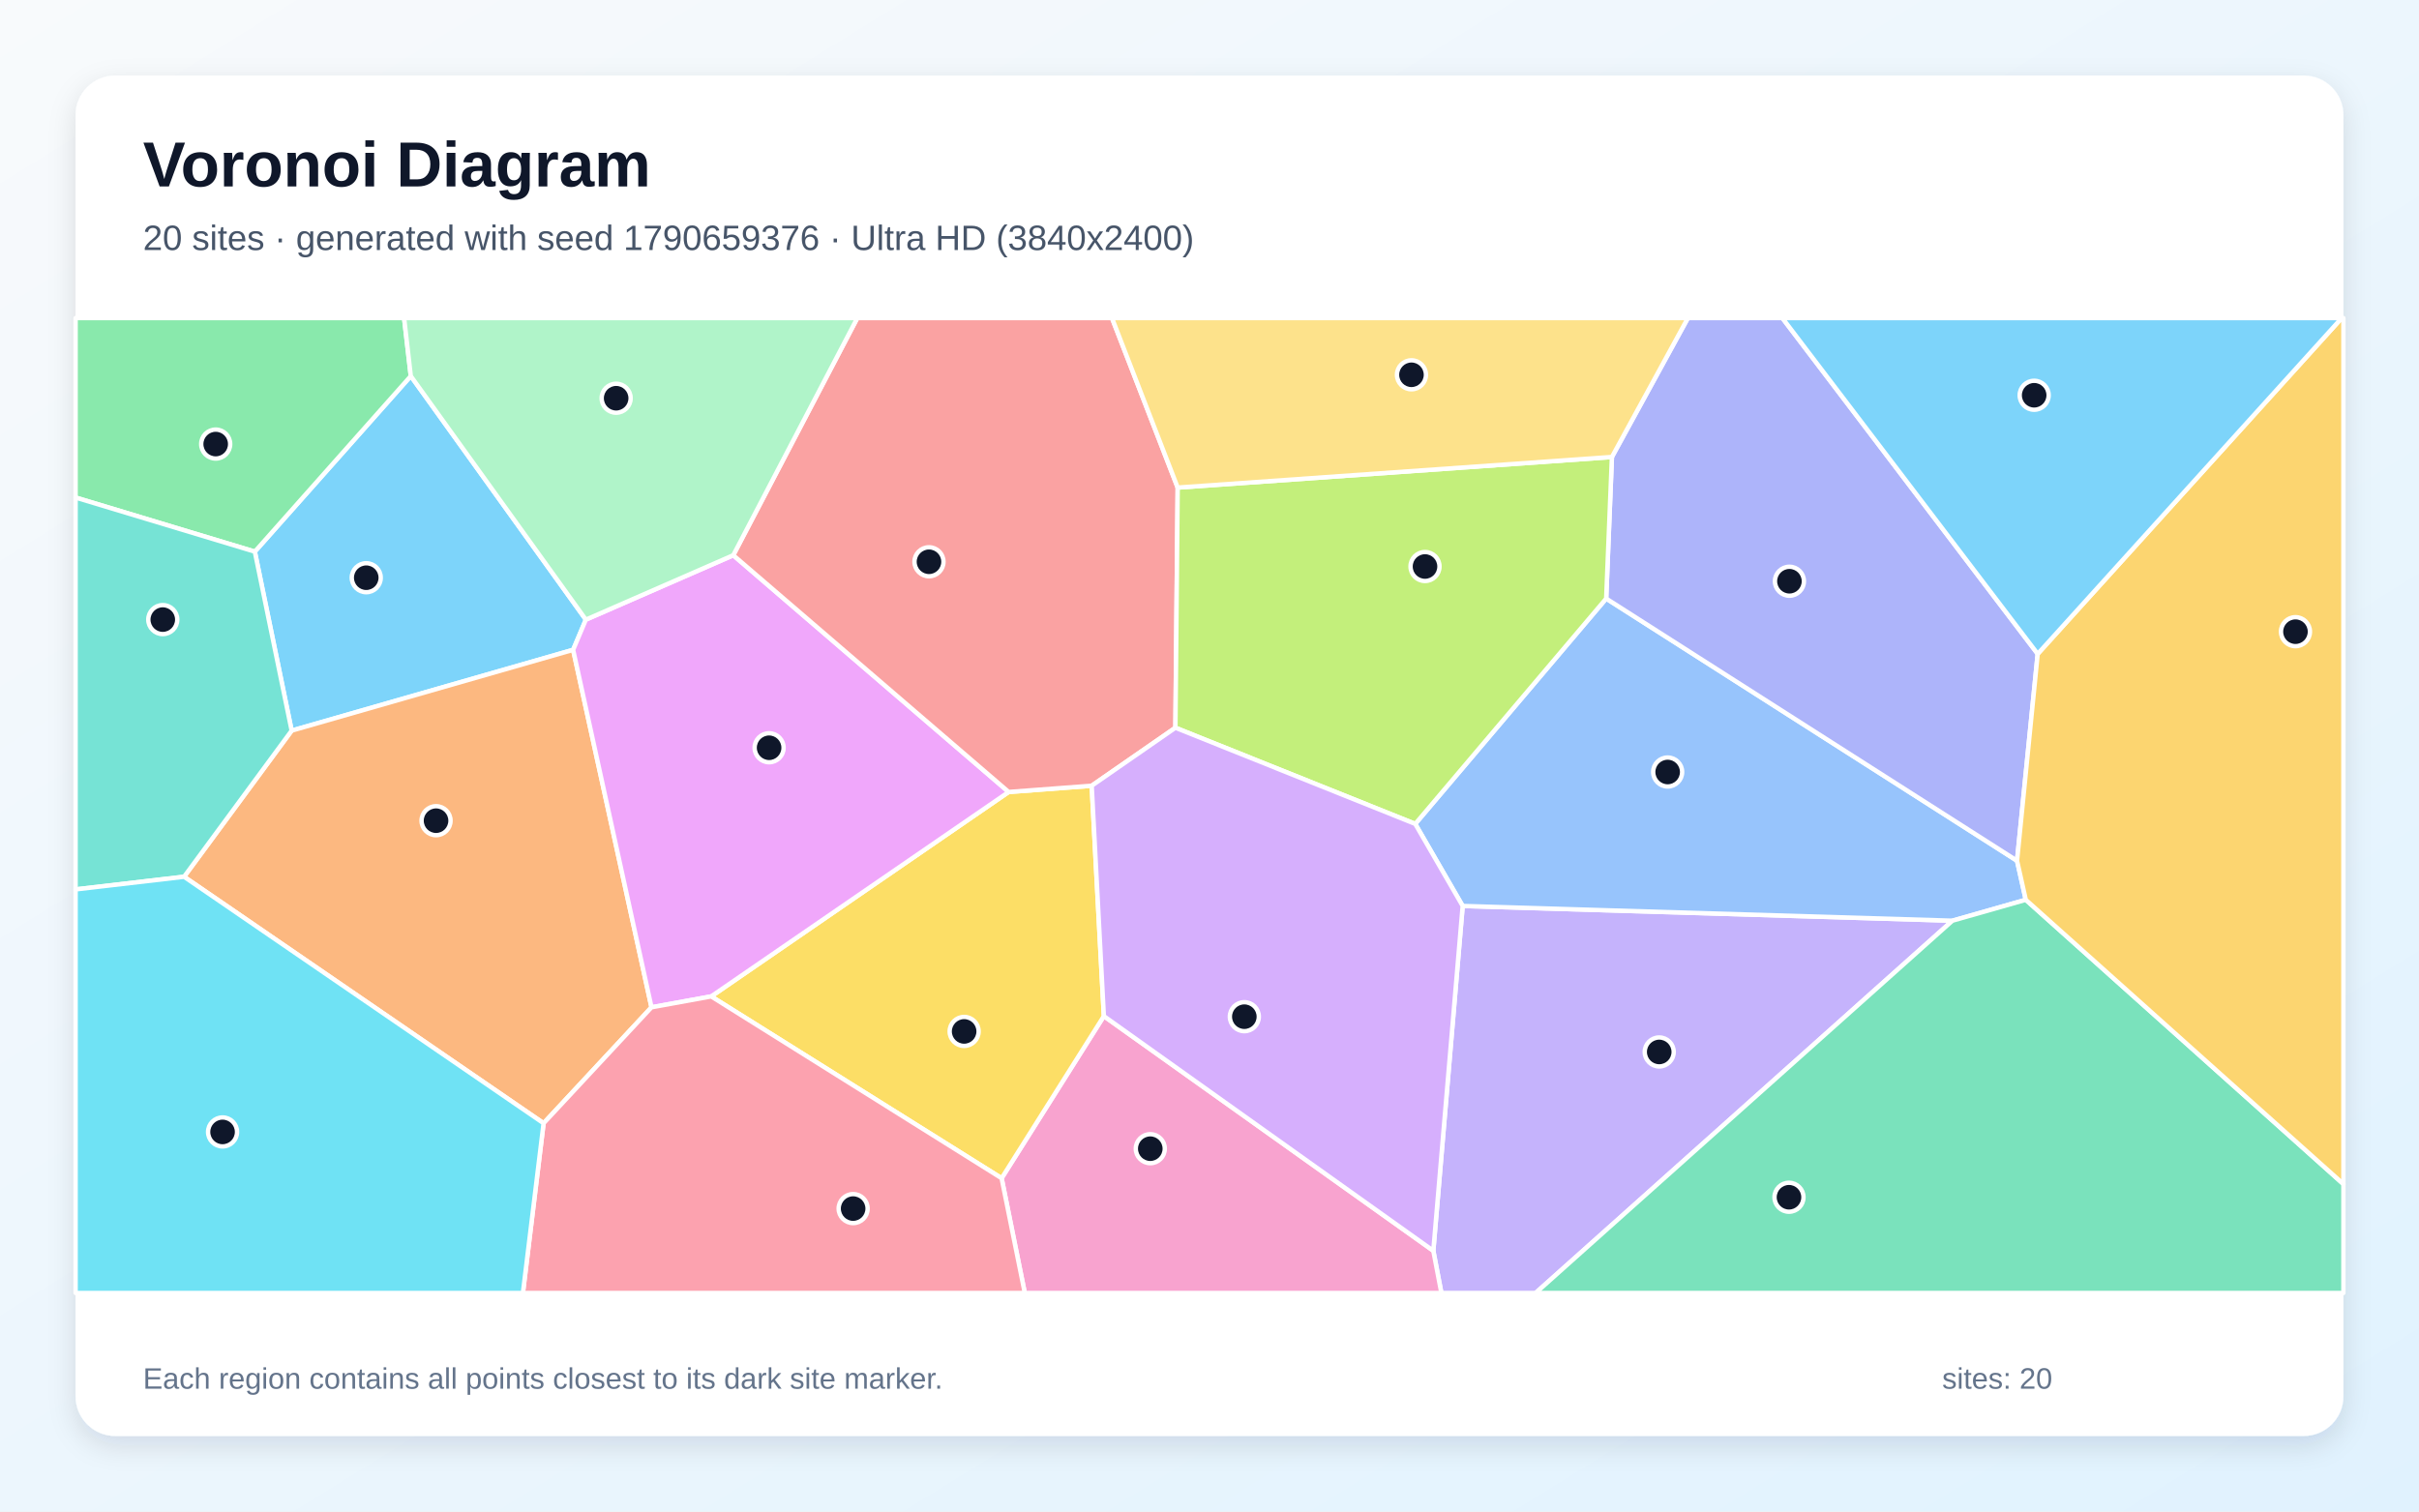
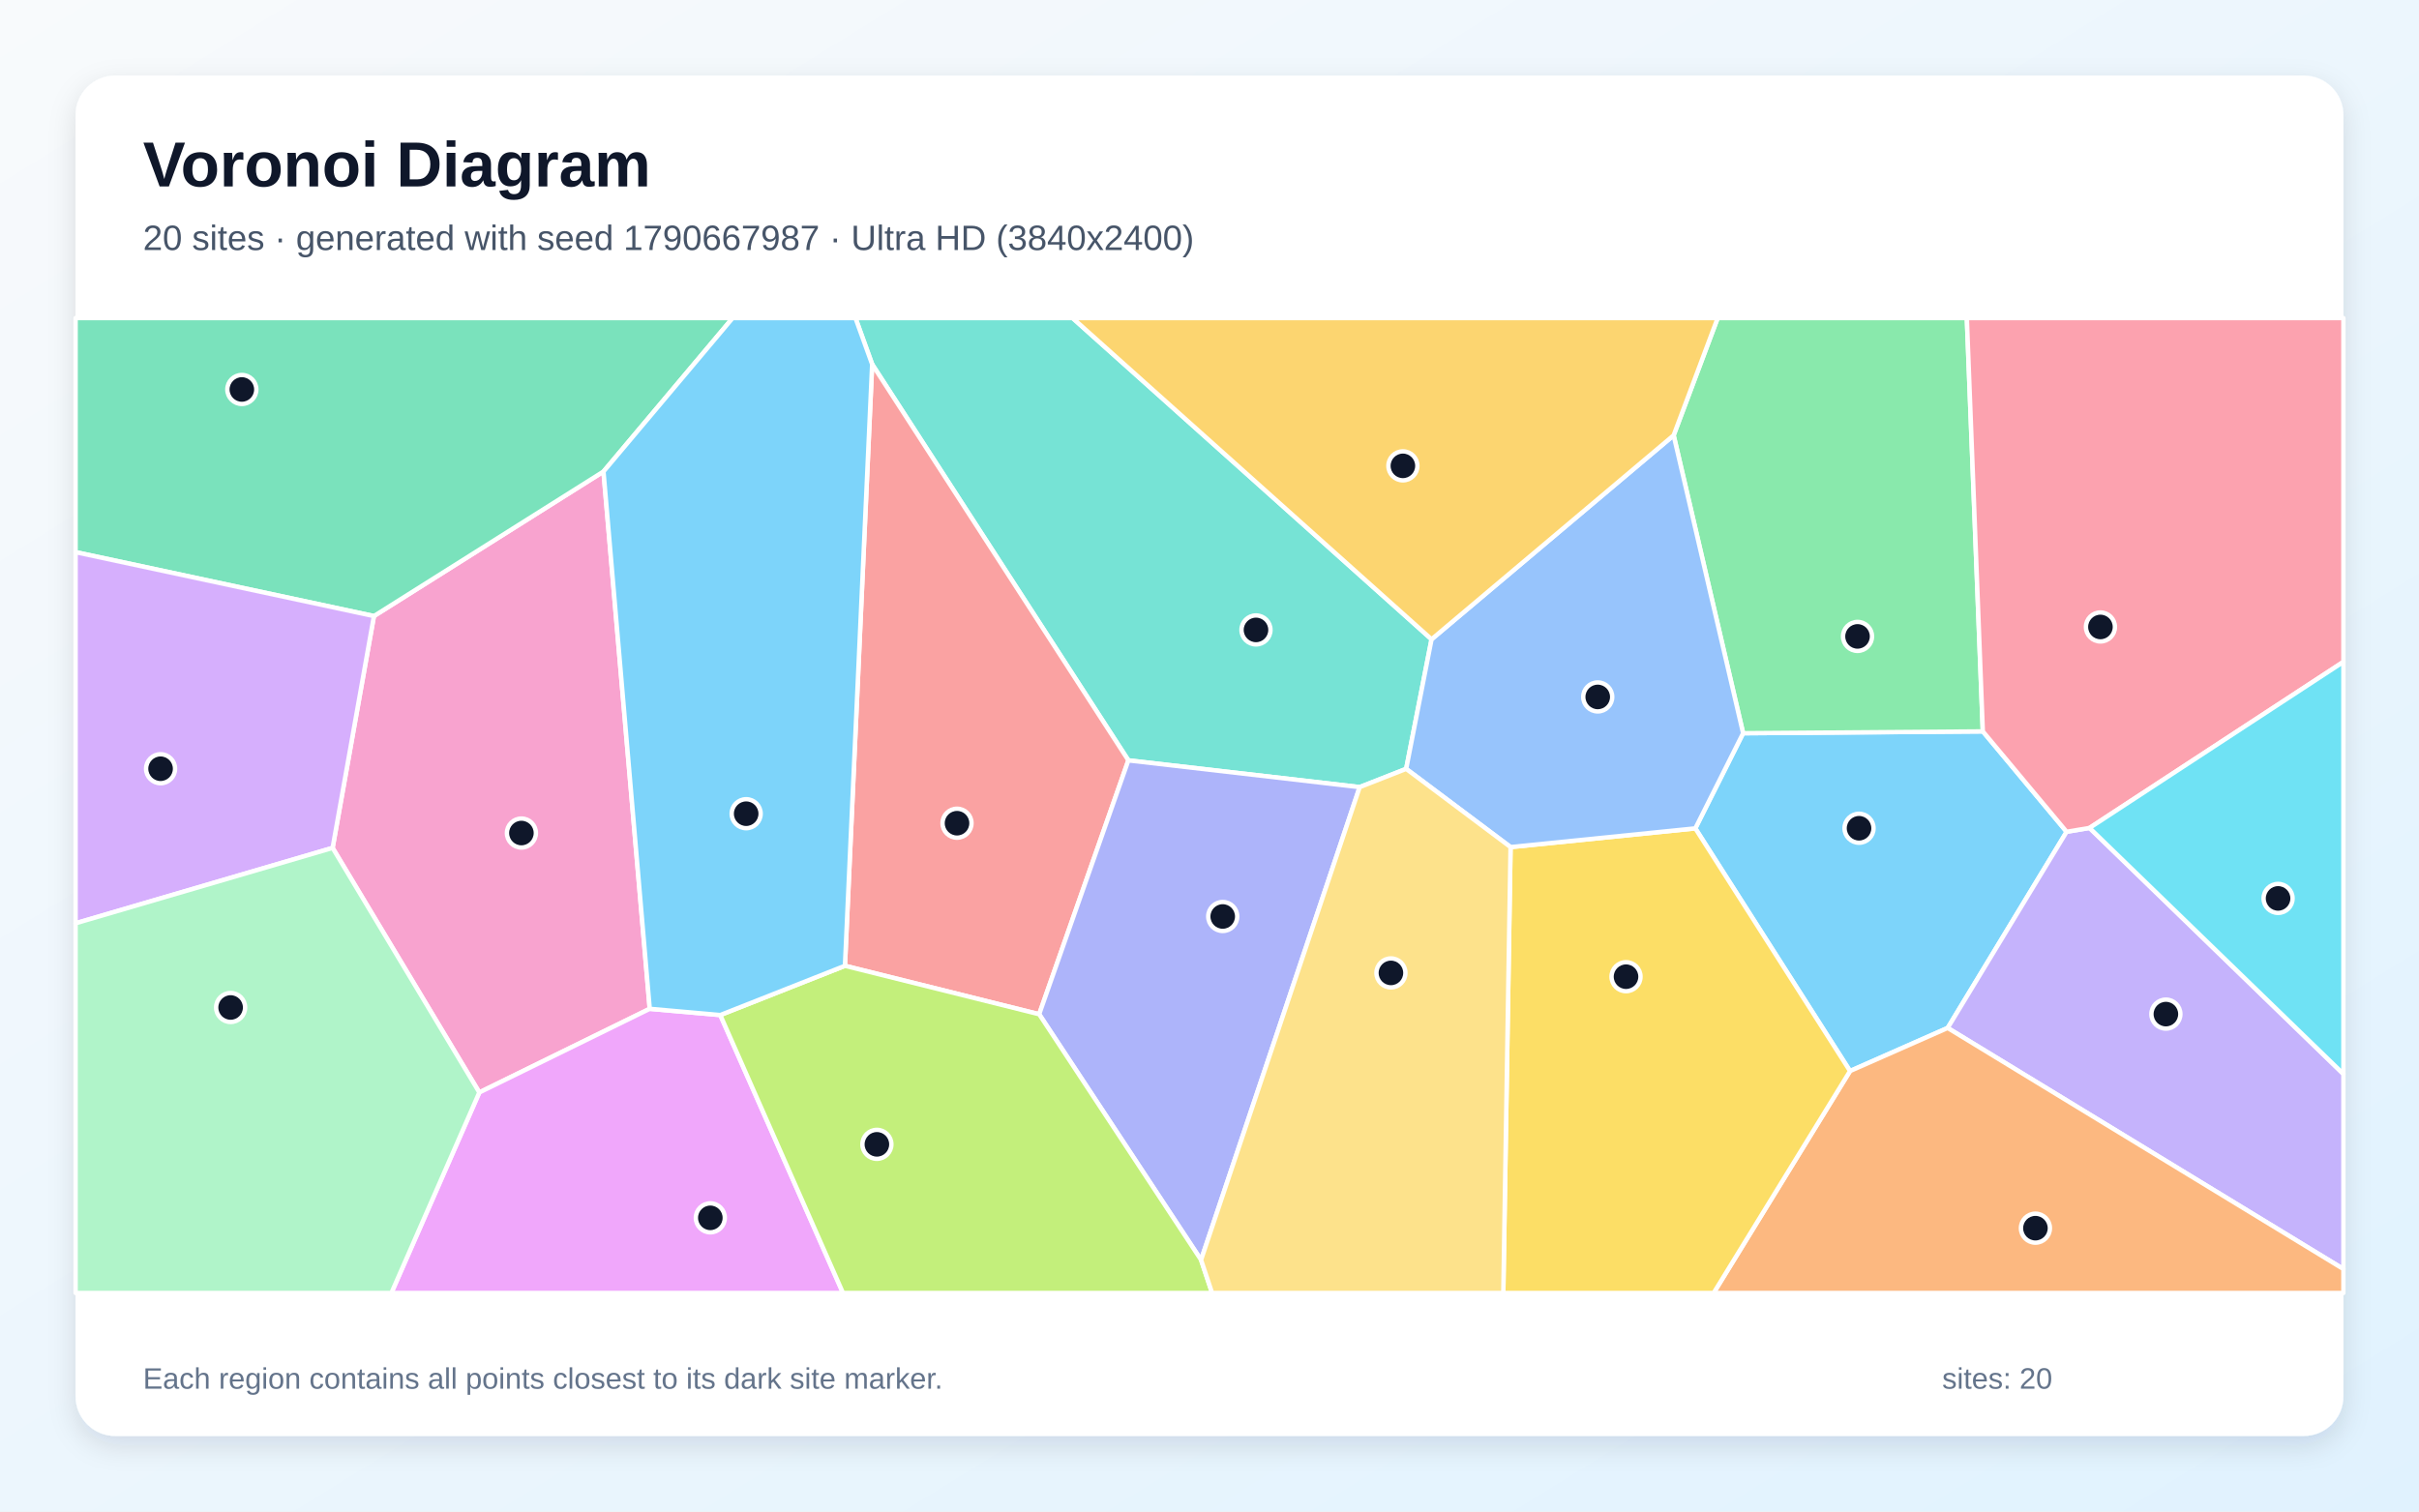
<svg xmlns="http://www.w3.org/2000/svg" width="3840" height="2400" viewBox="0 0 3840 2400" role="img" aria-labelledby="title description">
  <defs>
    <linearGradient id="background" x1="0" y1="0" x2="1" y2="1">
      <stop stop-color="#F8FAFC" />
      <stop offset="1" stop-color="#E0F2FE" />
    </linearGradient>
    <filter id="shadow" x="-5%" y="-5%" width="110%" height="110%">
      <feDropShadow dx="0" dy="15" stdDeviation="22" flood-color="#0F172A" flood-opacity=".12" />
    </filter>
  </defs>
  <rect width="3840" height="2400" fill="url(#background)" />
  <rect x="120" y="120" width="3600" height="2160" rx="63" fill="#FFFFFF" filter="url(#shadow)" />
  <g font-family="Arial, sans-serif">
    <text x="227" y="296" font-size="101" font-weight="700" fill="#0F172A">Voronoi Diagram</text>
-     <text x="227" y="397" font-size="56" fill="#475569">20 sites · generated with seed 1790659376 · Ultra HD (3840x2400)</text>
+     <text x="227" y="397" font-size="56" fill="#475569">20 sites · generated with seed 1790667987 · Ultra HD (3840x2400)</text>
  </g>
  <g stroke="#FFFFFF" stroke-width="7" stroke-linejoin="round">
-     <polygon points="930.0,983.9 909.8,1031.8 463.0,1160.1 404.5,875.9 652.1,597.1" fill="#38BDF8" fill-opacity="0.65" />
-     <polygon points="2275.3,1986.0 2321.9,1438.5 3099.3,1461.9 2437.7,2053.0 2288.1,2053.0" fill="#A78BFA" fill-opacity="0.65" />
-     <polygon points="1590.0,1870.8 1752.3,1613.4 2275.3,1986.0 2288.1,2053.0 1626.8,2053.0" fill="#F472B6" fill-opacity="0.65" />
-     <polygon points="292.2,1392.1 463.0,1160.1 909.8,1031.8 1034.2,1599.4 862.9,1783.5" fill="#FB923C" fill-opacity="0.65" />
-     <polygon points="1129.0,1582.1 1601.2,1257.5 1733.0,1247.6 1752.3,1613.4 1590.0,1870.8" fill="#FACC15" fill-opacity="0.65" />
-     <polygon points="652.1,597.1 404.5,875.9 120.0,790.0 120.0,505.0 641.5,505.0" fill="#4ADE80" fill-opacity="0.65" />
-     <polygon points="292.2,1392.1 120.0,1412.2 120.0,790.0 404.5,875.9 463.0,1160.1" fill="#2DD4BF" fill-opacity="0.65" />
-     <polygon points="2246.6,1308.2 2549.7,950.4 3201.9,1366.7 3215.8,1428.7 3099.3,1461.9 2321.9,1438.5" fill="#60A5FA" fill-opacity="0.65" />
-     <polygon points="1164.0,881.6 1601.2,1257.5 1129.0,1582.1 1034.2,1599.4 909.8,1031.8 930.0,983.9" fill="#E879F9" fill-opacity="0.65" />
-     <polygon points="3099.3,1461.9 3215.8,1428.7 3720.0,1880.1 3720.0,2053.0 2437.7,2053.0" fill="#34D399" fill-opacity="0.65" />
-     <polygon points="1869.5,774.2 1865.9,1155.5 1733.0,1247.6 1601.2,1257.5 1164.0,881.6 1360.9,505.0 1765.2,505.0" fill="#F87171" fill-opacity="0.65" />
-     <polygon points="3234.7,1038.3 3201.9,1366.7 2549.7,950.4 2558.8,725.6 2679.4,505.0 2829.4,505.0" fill="#818CF8" fill-opacity="0.65" />
-     <polygon points="3215.8,1428.7 3201.9,1366.7 3234.7,1038.3 3717.3,505.0 3720.0,505.0 3720.0,1880.1" fill="#FBBF24" fill-opacity="0.65" />
-     <polygon points="2558.8,725.6 2549.7,950.4 2246.6,1308.2 1865.9,1155.5 1869.5,774.2" fill="#A3E635" fill-opacity="0.65" />
-     <polygon points="1752.3,1613.4 1733.0,1247.6 1865.9,1155.5 2246.6,1308.2 2321.9,1438.5 2275.3,1986.0" fill="#C084FC" fill-opacity="0.65" />
-     <polygon points="862.9,1783.5 1034.2,1599.4 1129.0,1582.1 1590.0,1870.8 1626.8,2053.0 830.1,2053.0" fill="#FB7185" fill-opacity="0.65" />
-     <polygon points="120.0,1412.2 292.2,1392.1 862.9,1783.5 830.1,2053.0 120.0,2053.0" fill="#22D3EE" fill-opacity="0.65" />
-     <polygon points="1164.0,881.6 930.0,983.9 652.1,597.1 641.5,505.0 1360.9,505.0" fill="#86EFAC" fill-opacity="0.65" />
-     <polygon points="2558.8,725.6 1869.5,774.2 1765.2,505.0 2679.4,505.0" fill="#FCD34D" fill-opacity="0.65" />
-     <polygon points="3234.7,1038.3 2829.4,505.0 3717.3,505.0" fill="#38BDF8" fill-opacity="0.65" />
+     <polygon points="2691.2,1315.3 2767.1,1164.2 3147.6,1161.3 3280.6,1320.7 3091.8,1632.2 2936.8,1700.6" fill="#38BDF8" fill-opacity="0.65" />
+     <polygon points="3091.8,1632.2 3280.6,1320.7 3317.0,1314.6 3720.0,1705.3 3720.0,2015.0" fill="#A78BFA" fill-opacity="0.65" />
+     <polygon points="1031.4,1601.8 760.9,1734.6 528.0,1346.3 593.6,978.2 958.0,748.7" fill="#F472B6" fill-opacity="0.65" />
+     <polygon points="2936.8,1700.6 3091.8,1632.2 3720.0,2015.0 3720.0,2053.0 2720.3,2053.0" fill="#FB923C" fill-opacity="0.65" />
+     <polygon points="2397.9,1345.0 2691.2,1315.3 2936.8,1700.6 2720.3,2053.0 2386.4,2053.0" fill="#FACC15" fill-opacity="0.65" />
+     <polygon points="3147.6,1161.3 2767.1,1164.2 2656.8,691.2 2726.7,505.0 3122.2,505.0" fill="#4ADE80" fill-opacity="0.65" />
+     <polygon points="2272.5,1015.1 2232.2,1220.8 2158.4,1249.8 1791.2,1207.3 1384.5,578.4 1358.0,505.0 1702.7,505.0" fill="#2DD4BF" fill-opacity="0.65" />
+     <polygon points="2397.9,1345.0 2232.2,1220.8 2272.5,1015.1 2656.8,691.2 2767.1,1164.2 2691.2,1315.3" fill="#60A5FA" fill-opacity="0.65" />
+     <polygon points="760.9,1734.6 1031.4,1601.8 1143.4,1611.7 1338.2,2053.0 621.3,2053.0" fill="#E879F9" fill-opacity="0.65" />
+     <polygon points="958.0,748.7 593.6,978.2 120.0,876.7 120.0,505.0 1163.0,505.0" fill="#34D399" fill-opacity="0.65" />
+     <polygon points="1649.6,1610.4 1341.3,1533.5 1384.5,578.4 1791.2,1207.3" fill="#F87171" fill-opacity="0.65" />
+     <polygon points="1906.6,2000.5 1649.6,1610.4 1791.2,1207.3 2158.4,1249.8" fill="#818CF8" fill-opacity="0.65" />
+     <polygon points="2656.8,691.2 2272.5,1015.1 1702.7,505.0 2726.7,505.0" fill="#FBBF24" fill-opacity="0.65" />
+     <polygon points="1143.4,1611.7 1341.3,1533.5 1649.6,1610.4 1906.6,2000.5 1924.1,2053.0 1338.2,2053.0" fill="#A3E635" fill-opacity="0.65" />
+     <polygon points="120.0,1466.0 120.0,876.7 593.6,978.2 528.0,1346.3" fill="#C084FC" fill-opacity="0.65" />
+     <polygon points="3317.0,1314.6 3280.6,1320.7 3147.6,1161.3 3122.2,505.0 3720.0,505.0 3720.0,1050.9" fill="#FB7185" fill-opacity="0.65" />
+     <polygon points="3317.0,1314.6 3720.0,1050.9 3720.0,1705.3" fill="#22D3EE" fill-opacity="0.65" />
+     <polygon points="120.0,1466.0 528.0,1346.3 760.9,1734.6 621.3,2053.0 120.0,2053.0" fill="#86EFAC" fill-opacity="0.65" />
+     <polygon points="1906.6,2000.5 2158.4,1249.8 2232.2,1220.8 2397.9,1345.0 2386.4,2053.0 1924.1,2053.0" fill="#FCD34D" fill-opacity="0.65" />
+     <polygon points="1341.3,1533.5 1143.4,1611.7 1031.4,1601.8 958.0,748.7 1163.0,505.0 1358.0,505.0 1384.5,578.4" fill="#38BDF8" fill-opacity="0.65" />
  </g>
  <g>
-     <circle cx="581.4" cy="917.3" r="23" fill="#0F172A" stroke="#FFFFFF" stroke-width="7" />
-     <circle cx="2633.9" cy="1670.3" r="23" fill="#0F172A" stroke="#FFFFFF" stroke-width="7" />
-     <circle cx="1826.0" cy="1823.9" r="23" fill="#0F172A" stroke="#FFFFFF" stroke-width="7" />
-     <circle cx="692.2" cy="1303.1" r="23" fill="#0F172A" stroke="#FFFFFF" stroke-width="7" />
-     <circle cx="1530.5" cy="1637.7" r="23" fill="#0F172A" stroke="#FFFFFF" stroke-width="7" />
-     <circle cx="342.4" cy="705.1" r="23" fill="#0F172A" stroke="#FFFFFF" stroke-width="7" />
-     <circle cx="258.4" cy="983.8" r="23" fill="#0F172A" stroke="#FFFFFF" stroke-width="7" />
-     <circle cx="2647.3" cy="1225.8" r="23" fill="#0F172A" stroke="#FFFFFF" stroke-width="7" />
-     <circle cx="1220.9" cy="1187.3" r="23" fill="#0F172A" stroke="#FFFFFF" stroke-width="7" />
-     <circle cx="2839.9" cy="1901.0" r="23" fill="#0F172A" stroke="#FFFFFF" stroke-width="7" />
-     <circle cx="1474.7" cy="892.0" r="23" fill="#0F172A" stroke="#FFFFFF" stroke-width="7" />
-     <circle cx="2840.6" cy="922.9" r="23" fill="#0F172A" stroke="#FFFFFF" stroke-width="7" />
-     <circle cx="3643.9" cy="1003.0" r="23" fill="#0F172A" stroke="#FFFFFF" stroke-width="7" />
-     <circle cx="2262.1" cy="899.5" r="23" fill="#0F172A" stroke="#FFFFFF" stroke-width="7" />
-     <circle cx="1975.3" cy="1614.3" r="23" fill="#0F172A" stroke="#FFFFFF" stroke-width="7" />
-     <circle cx="1354.3" cy="1919.0" r="23" fill="#0F172A" stroke="#FFFFFF" stroke-width="7" />
-     <circle cx="353.3" cy="1797.3" r="23" fill="#0F172A" stroke="#FFFFFF" stroke-width="7" />
-     <circle cx="978.1" cy="632.3" r="23" fill="#0F172A" stroke="#FFFFFF" stroke-width="7" />
-     <circle cx="2240.6" cy="595.1" r="23" fill="#0F172A" stroke="#FFFFFF" stroke-width="7" />
-     <circle cx="3229.1" cy="627.6" r="23" fill="#0F172A" stroke="#FFFFFF" stroke-width="7" />
+     <circle cx="2951.1" cy="1315.1" r="23" fill="#0F172A" stroke="#FFFFFF" stroke-width="7" />
+     <circle cx="3438.2" cy="1610.2" r="23" fill="#0F172A" stroke="#FFFFFF" stroke-width="7" />
+     <circle cx="827.7" cy="1322.7" r="23" fill="#0F172A" stroke="#FFFFFF" stroke-width="7" />
+     <circle cx="3231.1" cy="1950.1" r="23" fill="#0F172A" stroke="#FFFFFF" stroke-width="7" />
+     <circle cx="2581.2" cy="1550.8" r="23" fill="#0F172A" stroke="#FFFFFF" stroke-width="7" />
+     <circle cx="2948.7" cy="1010.5" r="23" fill="#0F172A" stroke="#FFFFFF" stroke-width="7" />
+     <circle cx="1993.8" cy="1000.2" r="23" fill="#0F172A" stroke="#FFFFFF" stroke-width="7" />
+     <circle cx="2536.3" cy="1106.6" r="23" fill="#0F172A" stroke="#FFFFFF" stroke-width="7" />
+     <circle cx="1127.6" cy="1933.7" r="23" fill="#0F172A" stroke="#FFFFFF" stroke-width="7" />
+     <circle cx="383.9" cy="618.4" r="23" fill="#0F172A" stroke="#FFFFFF" stroke-width="7" />
+     <circle cx="1519.2" cy="1307.1" r="23" fill="#0F172A" stroke="#FFFFFF" stroke-width="7" />
+     <circle cx="1941.0" cy="1455.2" r="23" fill="#0F172A" stroke="#FFFFFF" stroke-width="7" />
+     <circle cx="2227.0" cy="739.7" r="23" fill="#0F172A" stroke="#FFFFFF" stroke-width="7" />
+     <circle cx="1392.0" cy="1817.0" r="23" fill="#0F172A" stroke="#FFFFFF" stroke-width="7" />
+     <circle cx="254.9" cy="1220.6" r="23" fill="#0F172A" stroke="#FFFFFF" stroke-width="7" />
+     <circle cx="3334.3" cy="995.5" r="23" fill="#0F172A" stroke="#FFFFFF" stroke-width="7" />
+     <circle cx="3616.3" cy="1426.5" r="23" fill="#0F172A" stroke="#FFFFFF" stroke-width="7" />
+     <circle cx="366.1" cy="1599.7" r="23" fill="#0F172A" stroke="#FFFFFF" stroke-width="7" />
+     <circle cx="2208.0" cy="1544.8" r="23" fill="#0F172A" stroke="#FFFFFF" stroke-width="7" />
+     <circle cx="1184.5" cy="1292.0" r="23" fill="#0F172A" stroke="#FFFFFF" stroke-width="7" />
  </g>
  <g font-family="Arial, sans-serif" font-size="47" fill="#64748B">
    <text x="227" y="2205">Each region contains all points closest to its dark site marker.</text>
    <text x="3083" y="2205">sites: 20</text>
  </g>
</svg>
